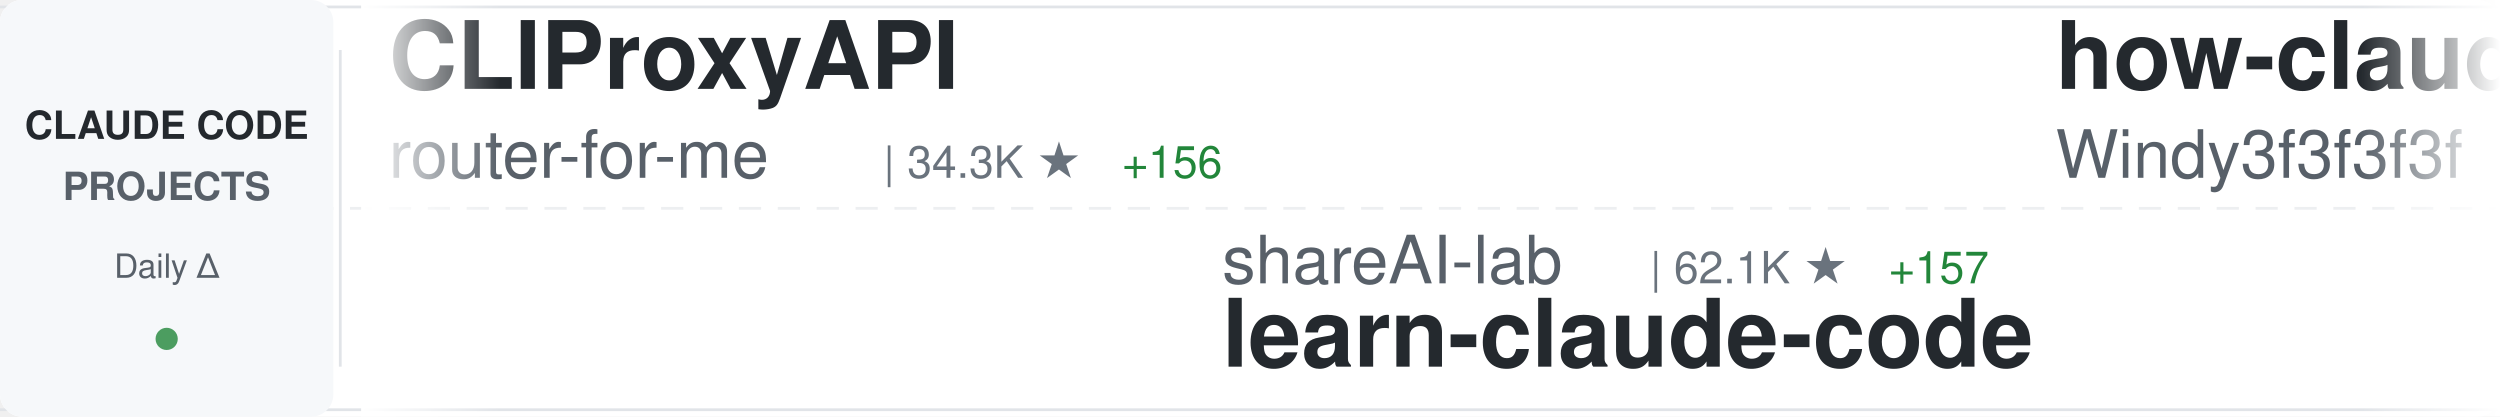
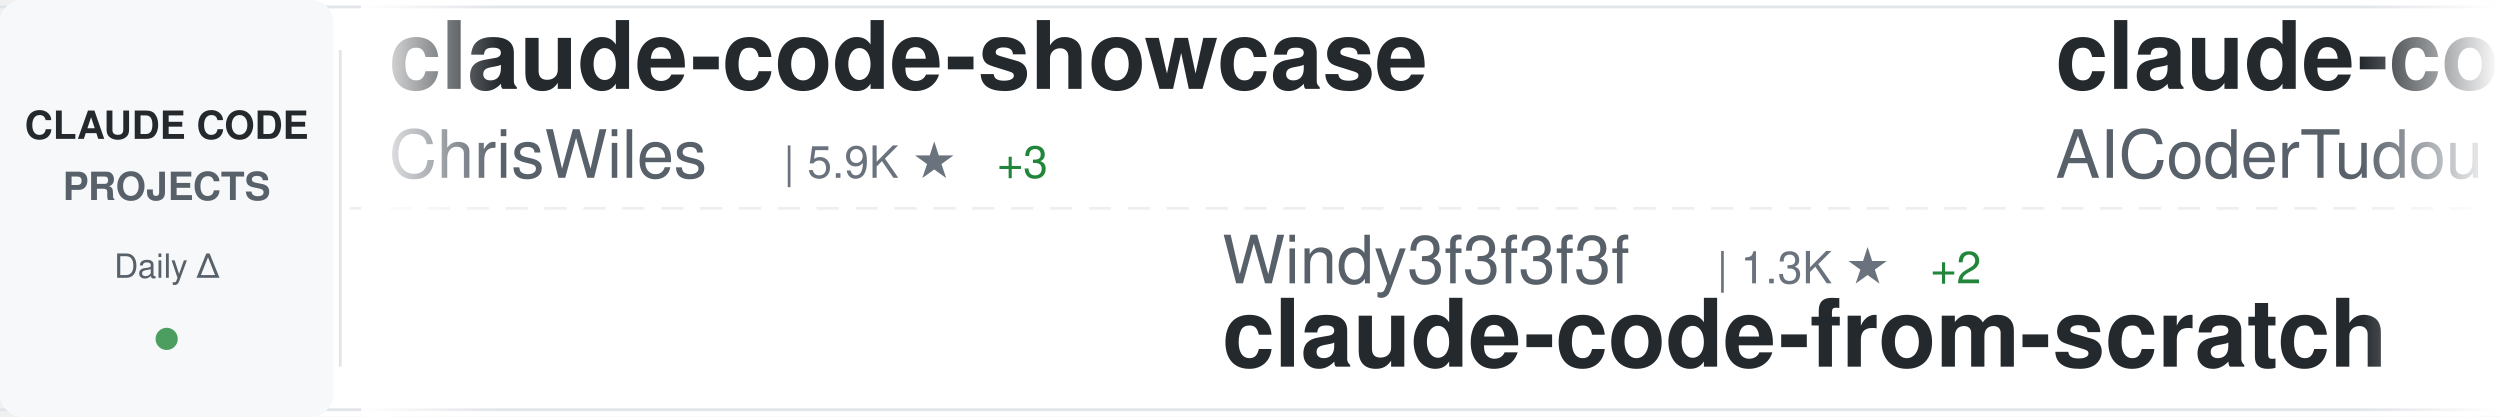
<svg xmlns="http://www.w3.org/2000/svg" width="900" height="150">
  <defs>
    <linearGradient id="awesomeLeftFade" x1="0%" y1="0%" x2="100%" y2="0%">
      <stop offset="0%" style="stop-color:#ffffff;stop-opacity:1" />
      <stop offset="100%" style="stop-color:#ffffff;stop-opacity:0" />
    </linearGradient>
    <linearGradient id="awesomeRightFade" x1="0%" y1="0%" x2="100%" y2="0%">
      <stop offset="0%" style="stop-color:#ffffff;stop-opacity:0" />
      <stop offset="100%" style="stop-color:#ffffff;stop-opacity:1" />
    </linearGradient>
  </defs>
  <rect width="900" height="150" fill="#ffffff" rx="8" />
  <rect x="0" y="2" width="900" height="1" fill="#e1e4e8" />
  <rect x="0" y="147" width="900" height="1" fill="#e1e4e8" />
  <line x1="0" y1="75" x2="900" y2="75" stroke="#e1e4e8" stroke-width="1" stroke-dasharray="8 6" opacity="0.6" />
  <rect x="0" y="0" width="120" height="150" fill="#f6f8fa" rx="8" />
  <text x="60" y="50" font-family="-apple-system, BlinkMacSystemFont, 'Segoe UI', Helvetica, Arial, sans-serif" font-size="14" font-weight="600" fill="#24292e" text-anchor="middle">CLAUDE CODE</text>
  <text x="60" y="72" font-family="-apple-system, BlinkMacSystemFont, 'Segoe UI', Helvetica, Arial, sans-serif" font-size="14" font-weight="600" fill="#586069" text-anchor="middle">PROJECTS</text>
  <text x="60" y="100" font-family="-apple-system, BlinkMacSystemFont, 'Segoe UI', Helvetica, Arial, sans-serif" font-size="12" font-weight="500" fill="#586069" text-anchor="middle">Daily Δ</text>
  <circle cx="60" cy="122" r="4" fill="#22863a" opacity="0.8" />
  <rect x="122" y="18" width="1" height="114" fill="#e1e4e8" />
  <clipPath id="awesomeTickerClip">
    <rect x="130" y="0" width="770" height="150" />
  </clipPath>
  <g clip-path="url(#awesomeTickerClip)">
    <g id="awesomeTickerItems">
      <animateTransform attributeName="transform" attributeType="XML" type="translate" from="0 0" to="-3000 0" dur="54s" repeatCount="indefinite" />
      <g transform="translate(0, 0)">
-         <text x="140" y="32" font-family="-apple-system, BlinkMacSystemFont, 'Segoe UI', Helvetica, Arial, sans-serif" font-size="34" font-weight="600" fill="#24292e">CLIProxyAPI</text>
-         <text x="140" y="64" font-family="-apple-system, BlinkMacSystemFont, 'Segoe UI', Helvetica, Arial, sans-serif" font-size="24" font-weight="400" fill="#586069">router-for-me</text>
-         <text x="318" y="64" font-family="-apple-system, BlinkMacSystemFont, 'Segoe UI', Helvetica, Arial, sans-serif" font-size="16" font-weight="500" fill="#6a737d">| 34.3K ★</text>
-         <text x="404" y="64" font-family="-apple-system, BlinkMacSystemFont, 'Segoe UI', Helvetica, Arial, sans-serif" font-size="16" font-weight="500" fill="#22863a"> +156</text>
+         <text x="140" y="32" font-family="-apple-system, BlinkMacSystemFont, 'Segoe UI', Helvetica, Arial, sans-serif" font-size="34" font-weight="600" fill="#24292e">claude-code-showcase</text>
+         <text x="140" y="64" font-family="-apple-system, BlinkMacSystemFont, 'Segoe UI', Helvetica, Arial, sans-serif" font-size="24" font-weight="400" fill="#586069">ChrisWiles</text>
+         <text x="282" y="64" font-family="-apple-system, BlinkMacSystemFont, 'Segoe UI', Helvetica, Arial, sans-serif" font-size="16" font-weight="500" fill="#6a737d">| 5.9K ★</text>
+         <text x="359" y="64" font-family="-apple-system, BlinkMacSystemFont, 'Segoe UI', Helvetica, Arial, sans-serif" font-size="16" font-weight="500" fill="#22863a"> +3</text>
      </g>
      <g transform="translate(300, 0)">
-         <text x="140" y="102" font-family="-apple-system, BlinkMacSystemFont, 'Segoe UI', Helvetica, Arial, sans-serif" font-size="24" font-weight="400" fill="#586069">shareAI-lab</text>
-         <text x="294" y="102" font-family="-apple-system, BlinkMacSystemFont, 'Segoe UI', Helvetica, Arial, sans-serif" font-size="16" font-weight="500" fill="#6a737d">| 62.1K ★</text>
-         <text x="380" y="102" font-family="-apple-system, BlinkMacSystemFont, 'Segoe UI', Helvetica, Arial, sans-serif" font-size="16" font-weight="500" fill="#22863a"> +157</text>
-         <text x="140" y="132" font-family="-apple-system, BlinkMacSystemFont, 'Segoe UI', Helvetica, Arial, sans-serif" font-size="34" font-weight="600" fill="#24292e">learn-claude-code</text>
+         <text x="140" y="102" font-family="-apple-system, BlinkMacSystemFont, 'Segoe UI', Helvetica, Arial, sans-serif" font-size="24" font-weight="400" fill="#586069">Windy3f3f3f3f</text>
+         <text x="318" y="102" font-family="-apple-system, BlinkMacSystemFont, 'Segoe UI', Helvetica, Arial, sans-serif" font-size="16" font-weight="500" fill="#6a737d">| 1.3K ★</text>
+         <text x="395" y="102" font-family="-apple-system, BlinkMacSystemFont, 'Segoe UI', Helvetica, Arial, sans-serif" font-size="16" font-weight="500" fill="#22863a"> +2</text>
+         <text x="140" y="132" font-family="-apple-system, BlinkMacSystemFont, 'Segoe UI', Helvetica, Arial, sans-serif" font-size="34" font-weight="600" fill="#24292e">claude-code-from-scratch</text>
      </g>
      <g transform="translate(600, 0)">
-         <text x="140" y="32" font-family="-apple-system, BlinkMacSystemFont, 'Segoe UI', Helvetica, Arial, sans-serif" font-size="34" font-weight="600" fill="#24292e">how-claude-code-works</text>
-         <text x="140" y="64" font-family="-apple-system, BlinkMacSystemFont, 'Segoe UI', Helvetica, Arial, sans-serif" font-size="24" font-weight="400" fill="#586069">Windy3f3f3f3f</text>
-         <text x="318" y="64" font-family="-apple-system, BlinkMacSystemFont, 'Segoe UI', Helvetica, Arial, sans-serif" font-size="16" font-weight="500" fill="#6a737d">| 2.4K ★</text>
-         <text x="395" y="64" font-family="-apple-system, BlinkMacSystemFont, 'Segoe UI', Helvetica, Arial, sans-serif" font-size="16" font-weight="500" fill="#22863a"> +10</text>
+         <text x="140" y="32" font-family="-apple-system, BlinkMacSystemFont, 'Segoe UI', Helvetica, Arial, sans-serif" font-size="34" font-weight="600" fill="#24292e">claude-code-tudou</text>
+         <text x="140" y="64" font-family="-apple-system, BlinkMacSystemFont, 'Segoe UI', Helvetica, Arial, sans-serif" font-size="24" font-weight="400" fill="#586069">AICoderTudou</text>
+         <text x="306" y="64" font-family="-apple-system, BlinkMacSystemFont, 'Segoe UI', Helvetica, Arial, sans-serif" font-size="16" font-weight="500" fill="#6a737d">| 501 ★</text>
      </g>
      <g transform="translate(900, 0)">
-         <text x="140" y="102" font-family="-apple-system, BlinkMacSystemFont, 'Segoe UI', Helvetica, Arial, sans-serif" font-size="24" font-weight="400" fill="#586069">RichardAtCT</text>
-         <text x="294" y="102" font-family="-apple-system, BlinkMacSystemFont, 'Segoe UI', Helvetica, Arial, sans-serif" font-size="16" font-weight="500" fill="#6a737d">| 2.6K ★</text>
-         <text x="140" y="132" font-family="-apple-system, BlinkMacSystemFont, 'Segoe UI', Helvetica, Arial, sans-serif" font-size="34" font-weight="600" fill="#24292e">claude-code-telegram</text>
+         <text x="140" y="102" font-family="-apple-system, BlinkMacSystemFont, 'Segoe UI', Helvetica, Arial, sans-serif" font-size="24" font-weight="400" fill="#586069">777genius</text>
+         <text x="270" y="102" font-family="-apple-system, BlinkMacSystemFont, 'Segoe UI', Helvetica, Arial, sans-serif" font-size="16" font-weight="500" fill="#6a737d">| 912 ★</text>
+         <text x="140" y="132" font-family="-apple-system, BlinkMacSystemFont, 'Segoe UI', Helvetica, Arial, sans-serif" font-size="34" font-weight="600" fill="#24292e">claude-code-source-code</text>
      </g>
      <g transform="translate(1200, 0)">
-         <text x="140" y="32" font-family="-apple-system, BlinkMacSystemFont, 'Segoe UI', Helvetica, Arial, sans-serif" font-size="34" font-weight="600" fill="#24292e">ECC</text>
-         <text x="140" y="64" font-family="-apple-system, BlinkMacSystemFont, 'Segoe UI', Helvetica, Arial, sans-serif" font-size="24" font-weight="400" fill="#586069">affaan-m</text>
-         <text x="258" y="64" font-family="-apple-system, BlinkMacSystemFont, 'Segoe UI', Helvetica, Arial, sans-serif" font-size="16" font-weight="500" fill="#6a737d">| 188.7K ★</text>
-         <text x="353" y="64" font-family="-apple-system, BlinkMacSystemFont, 'Segoe UI', Helvetica, Arial, sans-serif" font-size="16" font-weight="500" fill="#22863a"> +35</text>
+         <text x="140" y="32" font-family="-apple-system, BlinkMacSystemFont, 'Segoe UI', Helvetica, Arial, sans-serif" font-size="34" font-weight="600" fill="#24292e">claude-code-workflows</text>
+         <text x="140" y="64" font-family="-apple-system, BlinkMacSystemFont, 'Segoe UI', Helvetica, Arial, sans-serif" font-size="24" font-weight="400" fill="#586069">OneRedOak</text>
+         <text x="270" y="64" font-family="-apple-system, BlinkMacSystemFont, 'Segoe UI', Helvetica, Arial, sans-serif" font-size="16" font-weight="500" fill="#6a737d">| 3.8K ★</text>
+         <text x="347" y="64" font-family="-apple-system, BlinkMacSystemFont, 'Segoe UI', Helvetica, Arial, sans-serif" font-size="16" font-weight="500" fill="#22863a"> +1</text>
      </g>
      <g transform="translate(1500, 0)">
-         <text x="140" y="102" font-family="-apple-system, BlinkMacSystemFont, 'Segoe UI', Helvetica, Arial, sans-serif" font-size="24" font-weight="400" fill="#586069">farion1231</text>
-         <text x="282" y="102" font-family="-apple-system, BlinkMacSystemFont, 'Segoe UI', Helvetica, Arial, sans-serif" font-size="16" font-weight="500" fill="#6a737d">| 78.6K ★</text>
-         <text x="368" y="102" font-family="-apple-system, BlinkMacSystemFont, 'Segoe UI', Helvetica, Arial, sans-serif" font-size="16" font-weight="500" fill="#22863a"> +747</text>
-         <text x="140" y="132" font-family="-apple-system, BlinkMacSystemFont, 'Segoe UI', Helvetica, Arial, sans-serif" font-size="34" font-weight="600" fill="#24292e">cc-switch</text>
+         <text x="140" y="102" font-family="-apple-system, BlinkMacSystemFont, 'Segoe UI', Helvetica, Arial, sans-serif" font-size="24" font-weight="400" fill="#586069">Pimzino</text>
+         <text x="246" y="102" font-family="-apple-system, BlinkMacSystemFont, 'Segoe UI', Helvetica, Arial, sans-serif" font-size="16" font-weight="500" fill="#6a737d">| 3.7K ★</text>
+         <text x="323" y="102" font-family="-apple-system, BlinkMacSystemFont, 'Segoe UI', Helvetica, Arial, sans-serif" font-size="16" font-weight="500" fill="#22863a"> +1</text>
+         <text x="140" y="132" font-family="-apple-system, BlinkMacSystemFont, 'Segoe UI', Helvetica, Arial, sans-serif" font-size="34" font-weight="600" fill="#24292e">claude-code-spec-workflo...</text>
      </g>
      <g transform="translate(1800, 0)">
-         <text x="140" y="32" font-family="-apple-system, BlinkMacSystemFont, 'Segoe UI', Helvetica, Arial, sans-serif" font-size="34" font-weight="600" fill="#24292e">awesome-claude-code-suba...</text>
-         <text x="140" y="64" font-family="-apple-system, BlinkMacSystemFont, 'Segoe UI', Helvetica, Arial, sans-serif" font-size="24" font-weight="400" fill="#586069">VoltAgent</text>
-         <text x="270" y="64" font-family="-apple-system, BlinkMacSystemFont, 'Segoe UI', Helvetica, Arial, sans-serif" font-size="16" font-weight="500" fill="#6a737d">| 20.4K ★</text>
-         <text x="356" y="64" font-family="-apple-system, BlinkMacSystemFont, 'Segoe UI', Helvetica, Arial, sans-serif" font-size="16" font-weight="500" fill="#22863a"> +48</text>
+         <text x="140" y="32" font-family="-apple-system, BlinkMacSystemFont, 'Segoe UI', Helvetica, Arial, sans-serif" font-size="34" font-weight="600" fill="#24292e">Claude-Code-Workflow</text>
+         <text x="140" y="64" font-family="-apple-system, BlinkMacSystemFont, 'Segoe UI', Helvetica, Arial, sans-serif" font-size="24" font-weight="400" fill="#586069">catlog22</text>
+         <text x="258" y="64" font-family="-apple-system, BlinkMacSystemFont, 'Segoe UI', Helvetica, Arial, sans-serif" font-size="16" font-weight="500" fill="#6a737d">| 2.0K ★</text>
+         <text x="335" y="64" font-family="-apple-system, BlinkMacSystemFont, 'Segoe UI', Helvetica, Arial, sans-serif" font-size="16" font-weight="500" fill="#22863a"> +3</text>
      </g>
      <g transform="translate(2100, 0)">
-         <text x="140" y="102" font-family="-apple-system, BlinkMacSystemFont, 'Segoe UI', Helvetica, Arial, sans-serif" font-size="24" font-weight="400" fill="#586069">Maciek-roboblog</text>
-         <text x="342" y="102" font-family="-apple-system, BlinkMacSystemFont, 'Segoe UI', Helvetica, Arial, sans-serif" font-size="16" font-weight="500" fill="#6a737d">| 8.1K ★</text>
-         <text x="419" y="102" font-family="-apple-system, BlinkMacSystemFont, 'Segoe UI', Helvetica, Arial, sans-serif" font-size="16" font-weight="500" fill="#22863a"> +12</text>
-         <text x="140" y="132" font-family="-apple-system, BlinkMacSystemFont, 'Segoe UI', Helvetica, Arial, sans-serif" font-size="34" font-weight="600" fill="#24292e">Claude-Code-Usage-Monito...</text>
+         <text x="140" y="102" font-family="-apple-system, BlinkMacSystemFont, 'Segoe UI', Helvetica, Arial, sans-serif" font-size="24" font-weight="400" fill="#586069">luongnv89</text>
+         <text x="270" y="102" font-family="-apple-system, BlinkMacSystemFont, 'Segoe UI', Helvetica, Arial, sans-serif" font-size="16" font-weight="500" fill="#6a737d">| 33.9K ★</text>
+         <text x="356" y="102" font-family="-apple-system, BlinkMacSystemFont, 'Segoe UI', Helvetica, Arial, sans-serif" font-size="16" font-weight="500" fill="#22863a"> +98</text>
+         <text x="140" y="132" font-family="-apple-system, BlinkMacSystemFont, 'Segoe UI', Helvetica, Arial, sans-serif" font-size="34" font-weight="600" fill="#24292e">claude-howto</text>
      </g>
      <g transform="translate(2400, 0)">
-         <text x="140" y="32" font-family="-apple-system, BlinkMacSystemFont, 'Segoe UI', Helvetica, Arial, sans-serif" font-size="34" font-weight="600" fill="#24292e">claude-code-cli</text>
-         <text x="140" y="64" font-family="-apple-system, BlinkMacSystemFont, 'Segoe UI', Helvetica, Arial, sans-serif" font-size="24" font-weight="400" fill="#586069">huangserva</text>
-         <text x="282" y="64" font-family="-apple-system, BlinkMacSystemFont, 'Segoe UI', Helvetica, Arial, sans-serif" font-size="16" font-weight="500" fill="#6a737d">| 588 ★</text>
+         <text x="140" y="32" font-family="-apple-system, BlinkMacSystemFont, 'Segoe UI', Helvetica, Arial, sans-serif" font-size="34" font-weight="600" fill="#24292e">Auto-claude-code-researc...</text>
+         <text x="140" y="64" font-family="-apple-system, BlinkMacSystemFont, 'Segoe UI', Helvetica, Arial, sans-serif" font-size="24" font-weight="400" fill="#586069">wanshuiyin</text>
+         <text x="282" y="64" font-family="-apple-system, BlinkMacSystemFont, 'Segoe UI', Helvetica, Arial, sans-serif" font-size="16" font-weight="500" fill="#6a737d">| 10.4K ★</text>
+         <text x="368" y="64" font-family="-apple-system, BlinkMacSystemFont, 'Segoe UI', Helvetica, Arial, sans-serif" font-size="16" font-weight="500" fill="#22863a"> +55</text>
      </g>
      <g transform="translate(2700, 0)">
-         <text x="140" y="102" font-family="-apple-system, BlinkMacSystemFont, 'Segoe UI', Helvetica, Arial, sans-serif" font-size="24" font-weight="400" fill="#586069">sickn33</text>
-         <text x="246" y="102" font-family="-apple-system, BlinkMacSystemFont, 'Segoe UI', Helvetica, Arial, sans-serif" font-size="16" font-weight="500" fill="#6a737d">| 38.4K ★</text>
-         <text x="332" y="102" font-family="-apple-system, BlinkMacSystemFont, 'Segoe UI', Helvetica, Arial, sans-serif" font-size="16" font-weight="500" fill="#22863a"> +109</text>
-         <text x="140" y="132" font-family="-apple-system, BlinkMacSystemFont, 'Segoe UI', Helvetica, Arial, sans-serif" font-size="34" font-weight="600" fill="#24292e">antigravity-awesome-skil...</text>
+         <text x="140" y="102" font-family="-apple-system, BlinkMacSystemFont, 'Segoe UI', Helvetica, Arial, sans-serif" font-size="24" font-weight="400" fill="#586069">darcyegb</text>
+         <text x="258" y="102" font-family="-apple-system, BlinkMacSystemFont, 'Segoe UI', Helvetica, Arial, sans-serif" font-size="16" font-weight="500" fill="#6a737d">| 701 ★</text>
+         <text x="140" y="132" font-family="-apple-system, BlinkMacSystemFont, 'Segoe UI', Helvetica, Arial, sans-serif" font-size="34" font-weight="600" fill="#24292e">ClaudeCodeAgents</text>
      </g>
      <g transform="translate(3000, 0)">
-         <text x="140" y="32" font-family="-apple-system, BlinkMacSystemFont, 'Segoe UI', Helvetica, Arial, sans-serif" font-size="34" font-weight="600" fill="#24292e">CLIProxyAPI</text>
-         <text x="140" y="64" font-family="-apple-system, BlinkMacSystemFont, 'Segoe UI', Helvetica, Arial, sans-serif" font-size="24" font-weight="400" fill="#586069">router-for-me</text>
-         <text x="318" y="64" font-family="-apple-system, BlinkMacSystemFont, 'Segoe UI', Helvetica, Arial, sans-serif" font-size="16" font-weight="500" fill="#6a737d">| 34.3K ★</text>
-         <text x="404" y="64" font-family="-apple-system, BlinkMacSystemFont, 'Segoe UI', Helvetica, Arial, sans-serif" font-size="16" font-weight="500" fill="#22863a"> +156</text>
+         <text x="140" y="32" font-family="-apple-system, BlinkMacSystemFont, 'Segoe UI', Helvetica, Arial, sans-serif" font-size="34" font-weight="600" fill="#24292e">claude-code-showcase</text>
+         <text x="140" y="64" font-family="-apple-system, BlinkMacSystemFont, 'Segoe UI', Helvetica, Arial, sans-serif" font-size="24" font-weight="400" fill="#586069">ChrisWiles</text>
+         <text x="282" y="64" font-family="-apple-system, BlinkMacSystemFont, 'Segoe UI', Helvetica, Arial, sans-serif" font-size="16" font-weight="500" fill="#6a737d">| 5.9K ★</text>
+         <text x="359" y="64" font-family="-apple-system, BlinkMacSystemFont, 'Segoe UI', Helvetica, Arial, sans-serif" font-size="16" font-weight="500" fill="#22863a"> +3</text>
      </g>
      <g transform="translate(3300, 0)">
-         <text x="140" y="102" font-family="-apple-system, BlinkMacSystemFont, 'Segoe UI', Helvetica, Arial, sans-serif" font-size="24" font-weight="400" fill="#586069">shareAI-lab</text>
-         <text x="294" y="102" font-family="-apple-system, BlinkMacSystemFont, 'Segoe UI', Helvetica, Arial, sans-serif" font-size="16" font-weight="500" fill="#6a737d">| 62.1K ★</text>
-         <text x="380" y="102" font-family="-apple-system, BlinkMacSystemFont, 'Segoe UI', Helvetica, Arial, sans-serif" font-size="16" font-weight="500" fill="#22863a"> +157</text>
-         <text x="140" y="132" font-family="-apple-system, BlinkMacSystemFont, 'Segoe UI', Helvetica, Arial, sans-serif" font-size="34" font-weight="600" fill="#24292e">learn-claude-code</text>
+         <text x="140" y="102" font-family="-apple-system, BlinkMacSystemFont, 'Segoe UI', Helvetica, Arial, sans-serif" font-size="24" font-weight="400" fill="#586069">Windy3f3f3f3f</text>
+         <text x="318" y="102" font-family="-apple-system, BlinkMacSystemFont, 'Segoe UI', Helvetica, Arial, sans-serif" font-size="16" font-weight="500" fill="#6a737d">| 1.3K ★</text>
+         <text x="395" y="102" font-family="-apple-system, BlinkMacSystemFont, 'Segoe UI', Helvetica, Arial, sans-serif" font-size="16" font-weight="500" fill="#22863a"> +2</text>
+         <text x="140" y="132" font-family="-apple-system, BlinkMacSystemFont, 'Segoe UI', Helvetica, Arial, sans-serif" font-size="34" font-weight="600" fill="#24292e">claude-code-from-scratch</text>
      </g>
      <g transform="translate(3600, 0)">
-         <text x="140" y="32" font-family="-apple-system, BlinkMacSystemFont, 'Segoe UI', Helvetica, Arial, sans-serif" font-size="34" font-weight="600" fill="#24292e">how-claude-code-works</text>
-         <text x="140" y="64" font-family="-apple-system, BlinkMacSystemFont, 'Segoe UI', Helvetica, Arial, sans-serif" font-size="24" font-weight="400" fill="#586069">Windy3f3f3f3f</text>
-         <text x="318" y="64" font-family="-apple-system, BlinkMacSystemFont, 'Segoe UI', Helvetica, Arial, sans-serif" font-size="16" font-weight="500" fill="#6a737d">| 2.4K ★</text>
-         <text x="395" y="64" font-family="-apple-system, BlinkMacSystemFont, 'Segoe UI', Helvetica, Arial, sans-serif" font-size="16" font-weight="500" fill="#22863a"> +10</text>
+         <text x="140" y="32" font-family="-apple-system, BlinkMacSystemFont, 'Segoe UI', Helvetica, Arial, sans-serif" font-size="34" font-weight="600" fill="#24292e">claude-code-tudou</text>
+         <text x="140" y="64" font-family="-apple-system, BlinkMacSystemFont, 'Segoe UI', Helvetica, Arial, sans-serif" font-size="24" font-weight="400" fill="#586069">AICoderTudou</text>
+         <text x="306" y="64" font-family="-apple-system, BlinkMacSystemFont, 'Segoe UI', Helvetica, Arial, sans-serif" font-size="16" font-weight="500" fill="#6a737d">| 501 ★</text>
      </g>
      <g transform="translate(3900, 0)">
-         <text x="140" y="102" font-family="-apple-system, BlinkMacSystemFont, 'Segoe UI', Helvetica, Arial, sans-serif" font-size="24" font-weight="400" fill="#586069">RichardAtCT</text>
-         <text x="294" y="102" font-family="-apple-system, BlinkMacSystemFont, 'Segoe UI', Helvetica, Arial, sans-serif" font-size="16" font-weight="500" fill="#6a737d">| 2.6K ★</text>
-         <text x="140" y="132" font-family="-apple-system, BlinkMacSystemFont, 'Segoe UI', Helvetica, Arial, sans-serif" font-size="34" font-weight="600" fill="#24292e">claude-code-telegram</text>
+         <text x="140" y="102" font-family="-apple-system, BlinkMacSystemFont, 'Segoe UI', Helvetica, Arial, sans-serif" font-size="24" font-weight="400" fill="#586069">777genius</text>
+         <text x="270" y="102" font-family="-apple-system, BlinkMacSystemFont, 'Segoe UI', Helvetica, Arial, sans-serif" font-size="16" font-weight="500" fill="#6a737d">| 912 ★</text>
+         <text x="140" y="132" font-family="-apple-system, BlinkMacSystemFont, 'Segoe UI', Helvetica, Arial, sans-serif" font-size="34" font-weight="600" fill="#24292e">claude-code-source-code</text>
      </g>
    </g>
  </g>
  <rect x="130" y="0" width="50" height="150" fill="url(#awesomeLeftFade)" />
  <rect x="850" y="0" width="50" height="150" fill="url(#awesomeRightFade)" />
</svg>
